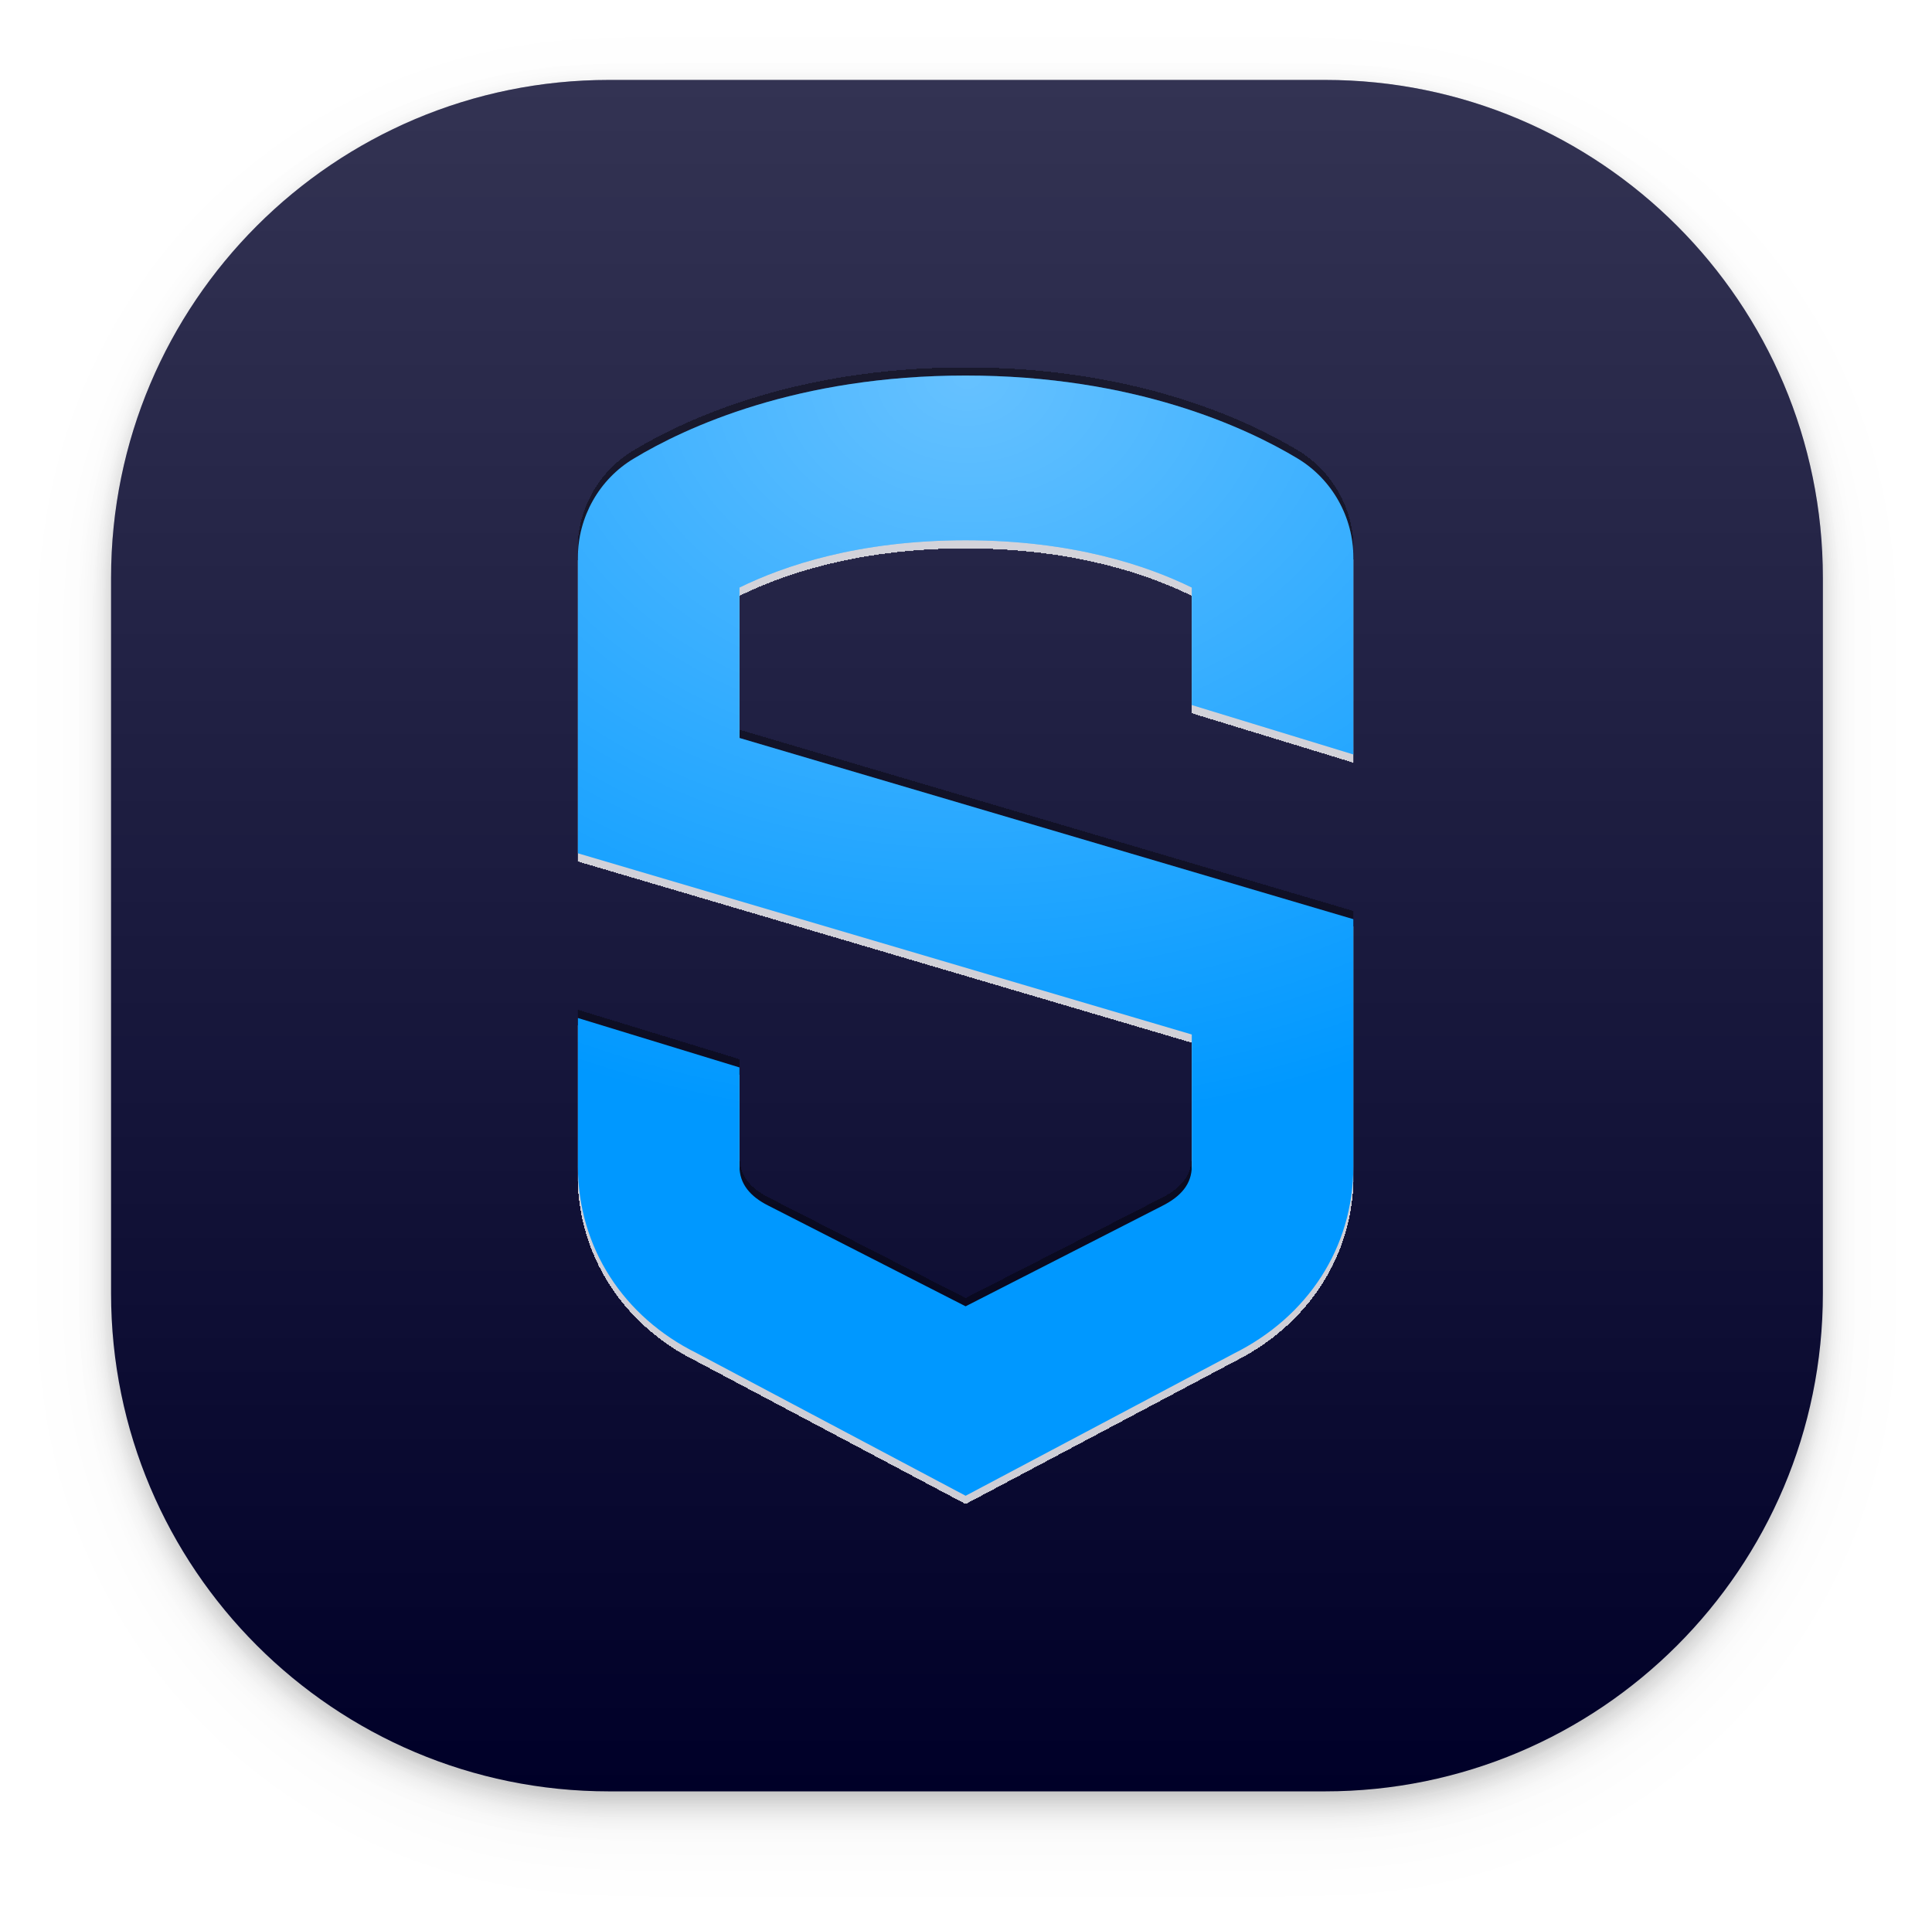
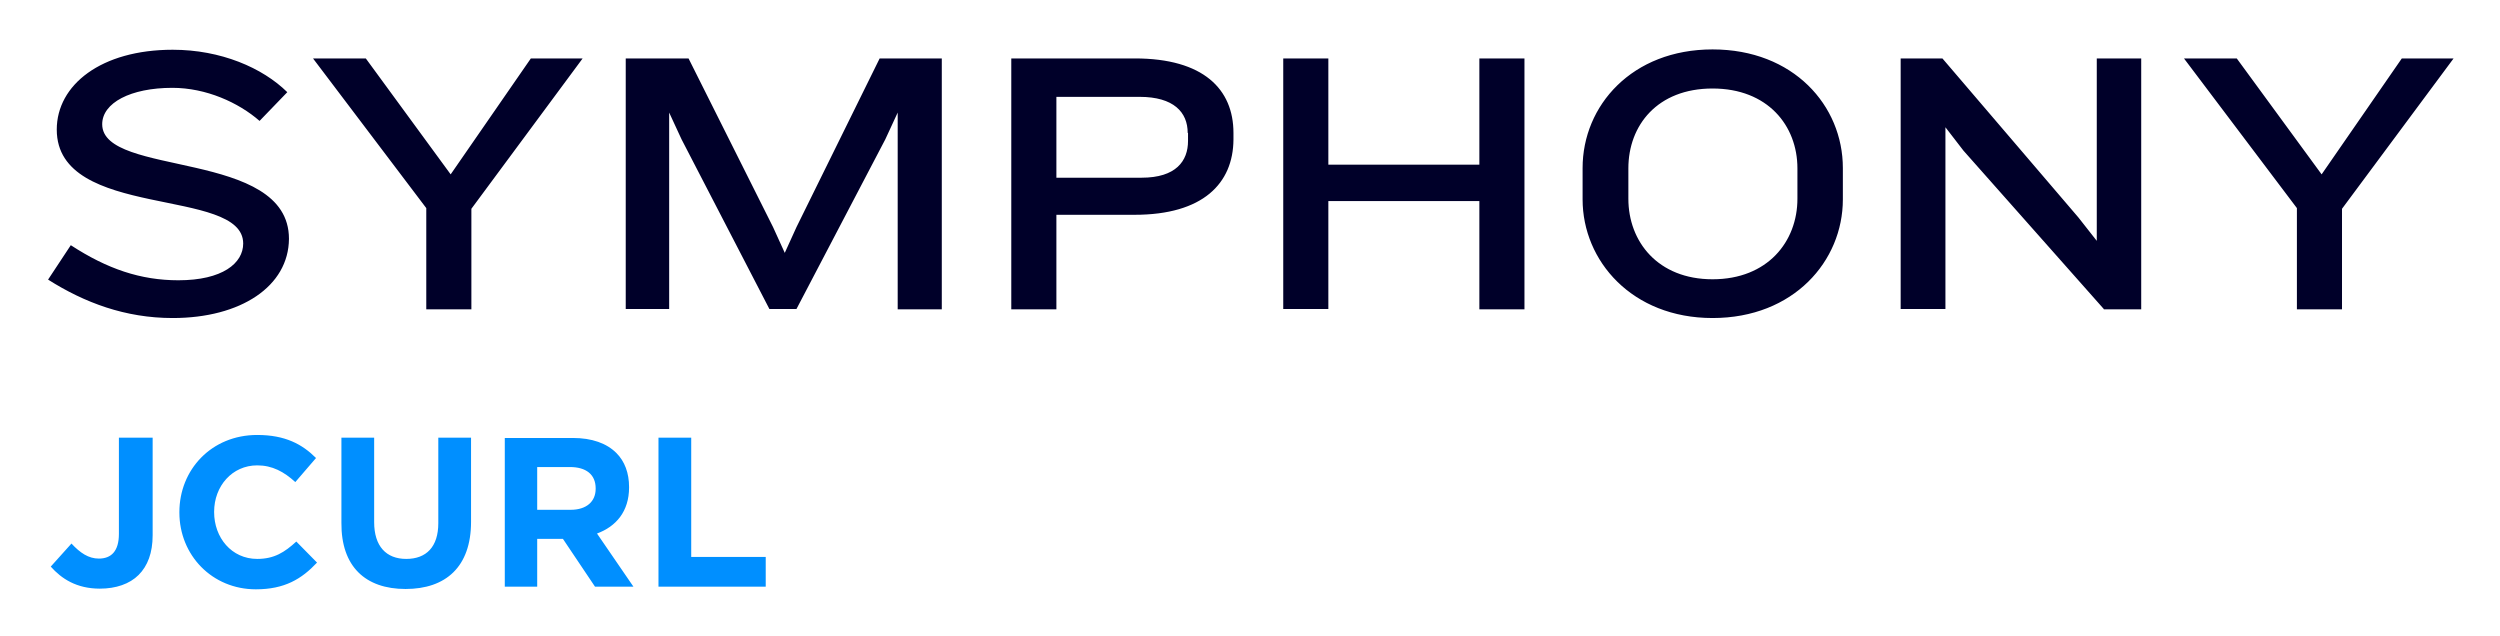
- <svg xmlns="http://www.w3.org/2000/svg" role="img" viewBox="7.45 15.45 496.60 493.60">
-   <g filter="url(#filter0_ddd)">
-     <rect width="440" height="440" x="36" y="36" fill="#000028" rx="128" />
-     <rect width="440" height="440" x="36" y="36" fill="url(#paint0_linear)" rx="128" />
-   </g>
-   <g filter="url(#filter1_dd)">
-     <path fill="#0098FF" d="M355.308 209.412v-50.654c0-10.377-5.481-20.118-14.367-25.454C327.695 125.341 299.003 112 255.654 112c-43.35 0-72.042 13.341-85.287 21.346C161.481 138.64 156 148.381 156 158.758v76.066l157.785 46.588v33.882c0 4.574-2.823 7.793-7.64 10.207l-50.491 25.793-50.782-25.92c-4.526-2.287-7.35-5.506-7.35-10.08v-25.412L156 277.176v38.118c0 20.922 11.751 38.711 30.436 47.986L255.654 400l68.927-36.551c18.976-9.444 30.727-27.233 30.727-48.155v-63.529l-157.786-46.589v-38.668c11.295-5.548 30.478-12.155 58.132-12.155 27.654 0 46.837 6.607 58.131 12.155v30.198l41.523 12.706z" />
-     <path fill="url(#paint1_radial)" d="M355.308 209.412v-50.654c0-10.377-5.481-20.118-14.367-25.454C327.695 125.341 299.003 112 255.654 112c-43.35 0-72.042 13.341-85.287 21.346C161.481 138.64 156 148.381 156 158.758v76.066l157.785 46.588v33.882c0 4.574-2.823 7.793-7.64 10.207l-50.491 25.793-50.782-25.92c-4.526-2.287-7.35-5.506-7.35-10.08v-25.412L156 277.176v38.118c0 20.922 11.751 38.711 30.436 47.986L255.654 400l68.927-36.551c18.976-9.444 30.727-27.233 30.727-48.155v-63.529l-157.786-46.589v-38.668c11.295-5.548 30.478-12.155 58.132-12.155 27.654 0 46.837 6.607 58.131 12.155v30.198l41.523 12.706z" />
-   </g>
-   <defs>
-     <filter id="filter0_ddd" width="488" height="488" x="12" y="20" color-interpolation-filters="sRGB" filterUnits="userSpaceOnUse">
-       <feFlood flood-opacity="0" result="BackgroundImageFix" />
-       <feColorMatrix in="SourceAlpha" values="0 0 0 0 0 0 0 0 0 0 0 0 0 0 0 0 0 0 127 0" />
-       <feOffset dy="8" />
-       <feGaussianBlur stdDeviation="12" />
-       <feColorMatrix values="0 0 0 0 0 0 0 0 0 0 0 0 0 0 0 0 0 0 0.04 0" />
-       <feBlend in2="BackgroundImageFix" result="effect1_dropShadow" />
-       <feColorMatrix in="SourceAlpha" values="0 0 0 0 0 0 0 0 0 0 0 0 0 0 0 0 0 0 127 0" />
-       <feOffset dy="4" />
-       <feGaussianBlur stdDeviation="4" />
-       <feColorMatrix values="0 0 0 0 0 0 0 0 0 0 0 0 0 0 0 0 0 0 0.16 0" />
-       <feBlend in2="effect1_dropShadow" result="effect2_dropShadow" />
-       <feColorMatrix in="SourceAlpha" values="0 0 0 0 0 0 0 0 0 0 0 0 0 0 0 0 0 0 127 0" />
-       <feOffset dy="2" />
-       <feGaussianBlur stdDeviation="2" />
-       <feColorMatrix values="0 0 0 0 0 0 0 0 0 0 0 0 0 0 0 0 0 0 0.08 0" />
-       <feBlend in2="effect2_dropShadow" result="effect3_dropShadow" />
-       <feBlend in="SourceGraphic" in2="effect3_dropShadow" result="shape" />
-     </filter>
-     <filter id="filter1_dd" width="199.308" height="292" x="156" y="110" color-interpolation-filters="sRGB" filterUnits="userSpaceOnUse">
-       <feFlood flood-opacity="0" result="BackgroundImageFix" />
-       <feColorMatrix in="SourceAlpha" values="0 0 0 0 0 0 0 0 0 0 0 0 0 0 0 0 0 0 127 0" />
-       <feOffset dy="2" />
-       <feColorMatrix values="0 0 0 0 1 0 0 0 0 1 0 0 0 0 1 0 0 0 0.8 0" />
-       <feBlend in2="BackgroundImageFix" mode="overlay" result="effect1_dropShadow" />
-       <feColorMatrix in="SourceAlpha" values="0 0 0 0 0 0 0 0 0 0 0 0 0 0 0 0 0 0 127 0" />
-       <feOffset dy="-2" />
-       <feColorMatrix values="0 0 0 0 0 0 0 0 0 0 0 0 0 0 0 0 0 0 0.4 0" />
-       <feBlend in2="effect1_dropShadow" mode="overlay" result="effect2_dropShadow" />
-       <feBlend in="SourceGraphic" in2="effect2_dropShadow" result="shape" />
-     </filter>
-     <radialGradient id="paint1_radial" cx="0" cy="0" r="1" gradientTransform="matrix(0 195 -250.98 0 256 112)" gradientUnits="userSpaceOnUse">
-       <stop stop-color="#fff" stop-opacity=".4" />
-       <stop offset="1" stop-color="#fff" stop-opacity="0" />
-     </radialGradient>
-     <linearGradient id="paint0_linear" x1="256" x2="256" y1="36" y2="476" gradientUnits="userSpaceOnUse">
-       <stop stop-color="#fff" stop-opacity=".2" />
-       <stop offset="1" stop-color="#fff" stop-opacity="0" />
-     </linearGradient>
-   </defs>
+ <svg xmlns="http://www.w3.org/2000/svg" role="img" viewBox="-14.39 -14.89 748.28 190.28">
+   <style>svg {enable-background:new 0 0 720 161.5}</style>
+   <path fill="#000029" d="M37.3 80.3c-14.2 0-26.4-4.6-37.3-11.5l6.8-10.3C17.7 65.6 27.7 69 39 69c13.2 0 19.4-5.1 19.4-11 0-17.1-55.8-6.9-55.8-34.1C2.6 10.5 15.9 0 37.3 0c14.4 0 26.9 5.4 34.3 12.7l-8.3 8.6c-6.3-5.5-16-9.9-26.1-9.9-12.5 0-21 4.5-21 10.9 0 15.9 55.9 7.4 55.9 34.3-.1 14.2-14.4 23.7-34.8 23.7zm89.4-32.7v30.1h-13.5V47.4L79.3 2.6h15.8l25.4 34.7 24-34.7H160l-33.3 45zm127.6 30V18.8l-3.7 8L224 77.6h-8.1l-26.3-50.8-3.7-8v58.8h-13v-75h18.8L217 53.1l3.5 7.7 3.5-7.7 24.9-50.5h18.6v75.1h-13.2v-.1zm86.8-52.7c0-6.2-4.2-10.8-14.4-10.8h-24.9v24.2h25.5c10.3 0 13.9-5 13.9-11v-2.4h-.1zm-15.9 24.5h-23.4v28.3h-13.5V2.6h37c20.5 0 29.5 9.2 29.5 22.3v2c-.1 13.1-9.1 22.5-29.6 22.5zm103.2 28.2V45.3h-45.2v32.3h-13.5v-75h13.5v31.8h45.2V2.6h13.5v75.1h-13.5v-.1zm95.2-42.1c0-12.8-8.9-23.9-25.4-23.9S473 22.6 473 35.5v9.1c0 12.8 8.8 24.1 25.2 24.1 16.5 0 25.4-11.3 25.4-24.1v-9.1zm-25.4 44.8c-24.1 0-38.9-17.1-38.9-35.5v-9.4c0-18.7 14.8-35.5 38.9-35.5 24.2 0 39 16.8 39 35.5v9.4c0 18.4-14.7 35.5-39 35.5zm117.1-2.7l-42-47.4-5.4-7v54.4h-13.4v-75H567l40.7 47.6 5.5 7V2.6h13.3v75.1h-11.2v-.1zm71.3-30v30.1h-13.5V47.4L639.3 2.6h15.8l25.4 34.7 24-34.7H720l-33.4 45z" />
+   <path fill="#008fff" d="M15.5 161.3c4.8 0 8.9-1.4 11.6-4.1 2.7-2.7 4.2-6.6 4.2-11.9v-29.2H21.2v28.8c0 5.2-2.3 7.4-6 7.4-3.1 0-5.6-1.7-8.2-4.5l-6.2 6.9c3.2 3.6 7.7 6.6 14.7 6.6zm46.7.2c8.6 0 13.7-3.1 18.3-8l-6.2-6.3c-3.5 3.2-6.6 5.2-11.7 5.2-7.7 0-12.9-6.4-12.9-14v-.1c0-7.7 5.4-13.9 12.9-13.9 4.5 0 8 1.9 11.4 5l6.2-7.2c-4.1-4.1-9.2-6.9-17.6-6.9-13.7 0-23.3 10.4-23.3 23.1v.1c0 12.8 9.8 23 22.9 23zm44.8-.1c12 0 19.6-6.6 19.6-20.1v-25.2h-9.8v25.6c0 7.1-3.6 10.7-9.6 10.7s-9.6-3.8-9.6-11v-25.3h-9.8v25.5c-.1 13.1 7.2 19.8 19.2 19.8zm29.6-.7h9.8v-14.3h7.7l9.6 14.3h11.5l-10.9-15.9c5.7-2.1 9.6-6.6 9.6-13.8v-.1c0-4.2-1.3-7.7-3.8-10.2-2.9-2.9-7.3-4.5-13-4.5h-20.4v44.5h-.1zm9.8-23v-12.8h9.8c4.8 0 7.7 2.2 7.7 6.4v.1c0 3.8-2.7 6.3-7.5 6.3h-10zm36.3 23h32.1v-8.9h-22.3v-35.7h-9.8v44.6z" />
</svg>
